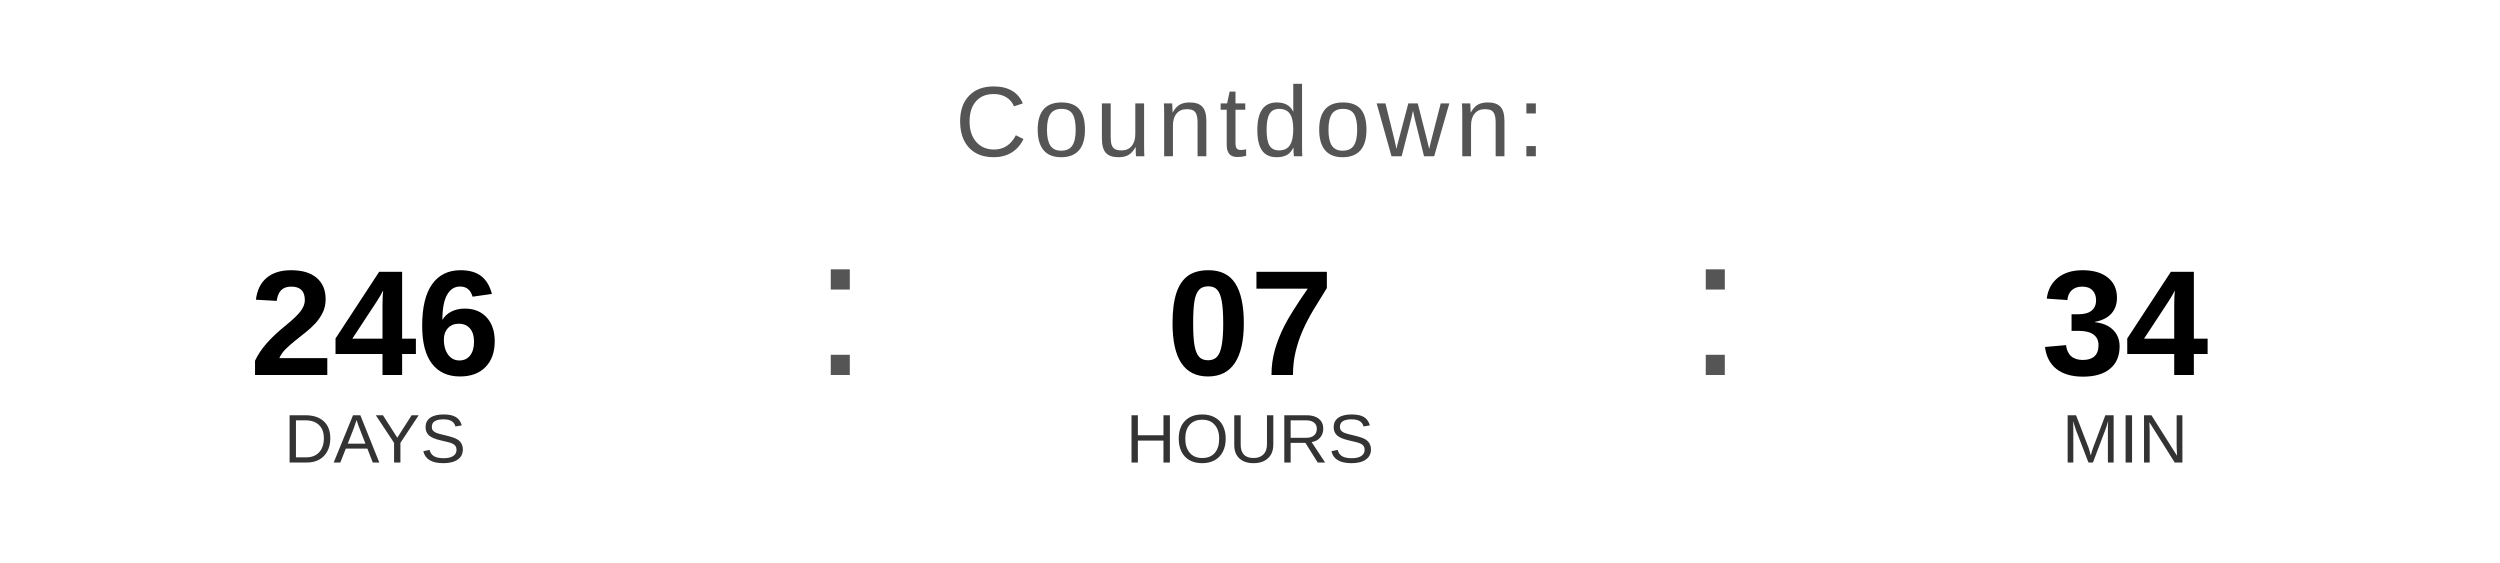
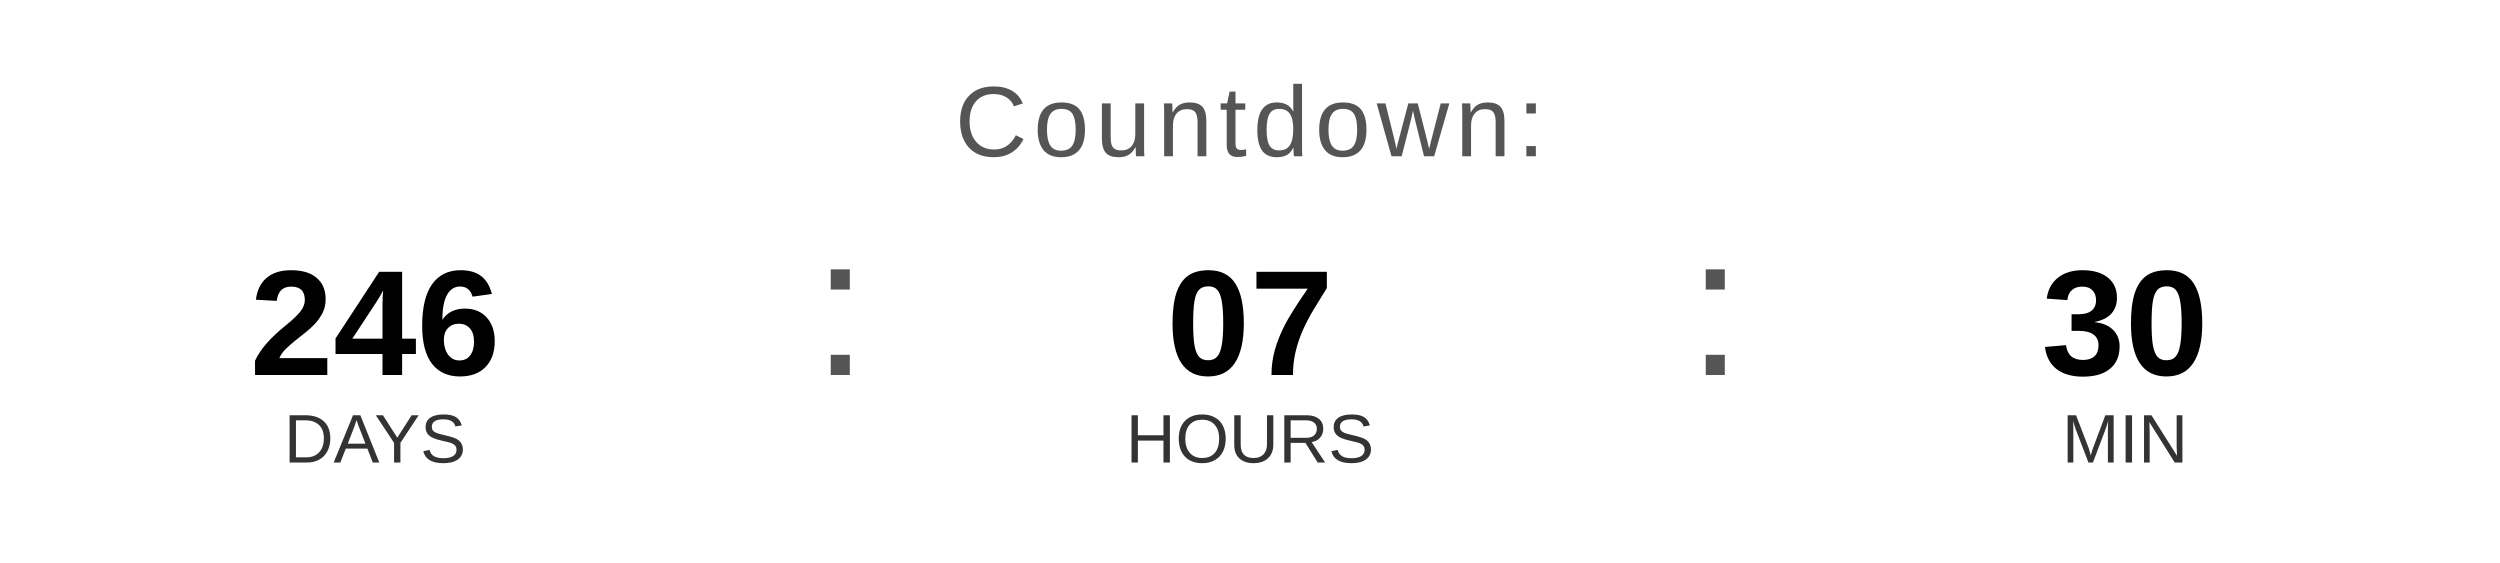
<svg xmlns="http://www.w3.org/2000/svg" width="400" height="90" viewBox="0 0 400 90">
  <text x="200" y="25" font-family="Arial, Helvetica, sans-serif" font-size="16" fill="#555555" text-anchor="middle" letter-spacing="1">
    Countdown:
  </text>
  <text x="60" y="60" font-family="Arial, Helvetica, sans-serif" font-size="24" font-weight="bold" fill="#000000" text-anchor="middle">246</text>
  <text x="60" y="74" font-family="Arial, Helvetica, sans-serif" font-size="11" fill="#333333" text-anchor="middle">DAYS</text>
  <text x="130" y="60" font-family="Arial, sans-serif" font-size="32" fill="#555555">:</text>
  <text x="200" y="60" font-family="Arial, Helvetica, sans-serif" font-size="24" font-weight="bold" fill="#000000" text-anchor="middle">07</text>
  <text x="200" y="74" font-family="Arial, Helvetica, sans-serif" font-size="11" fill="#333333" text-anchor="middle">HOURS</text>
  <text x="270" y="60" font-family="Arial, sans-serif" font-size="32" fill="#555555">:</text>
-   <text x="340" y="60" font-family="Arial, Helvetica, sans-serif" font-size="24" font-weight="bold" fill="#000000" text-anchor="middle">34</text>
+   <text x="340" y="60" font-family="Arial, Helvetica, sans-serif" font-size="24" font-weight="bold" fill="#000000" text-anchor="middle">30</text>
  <text x="340" y="74" font-family="Arial, Helvetica, sans-serif" font-size="11" fill="#333333" text-anchor="middle">MIN</text>
</svg>
